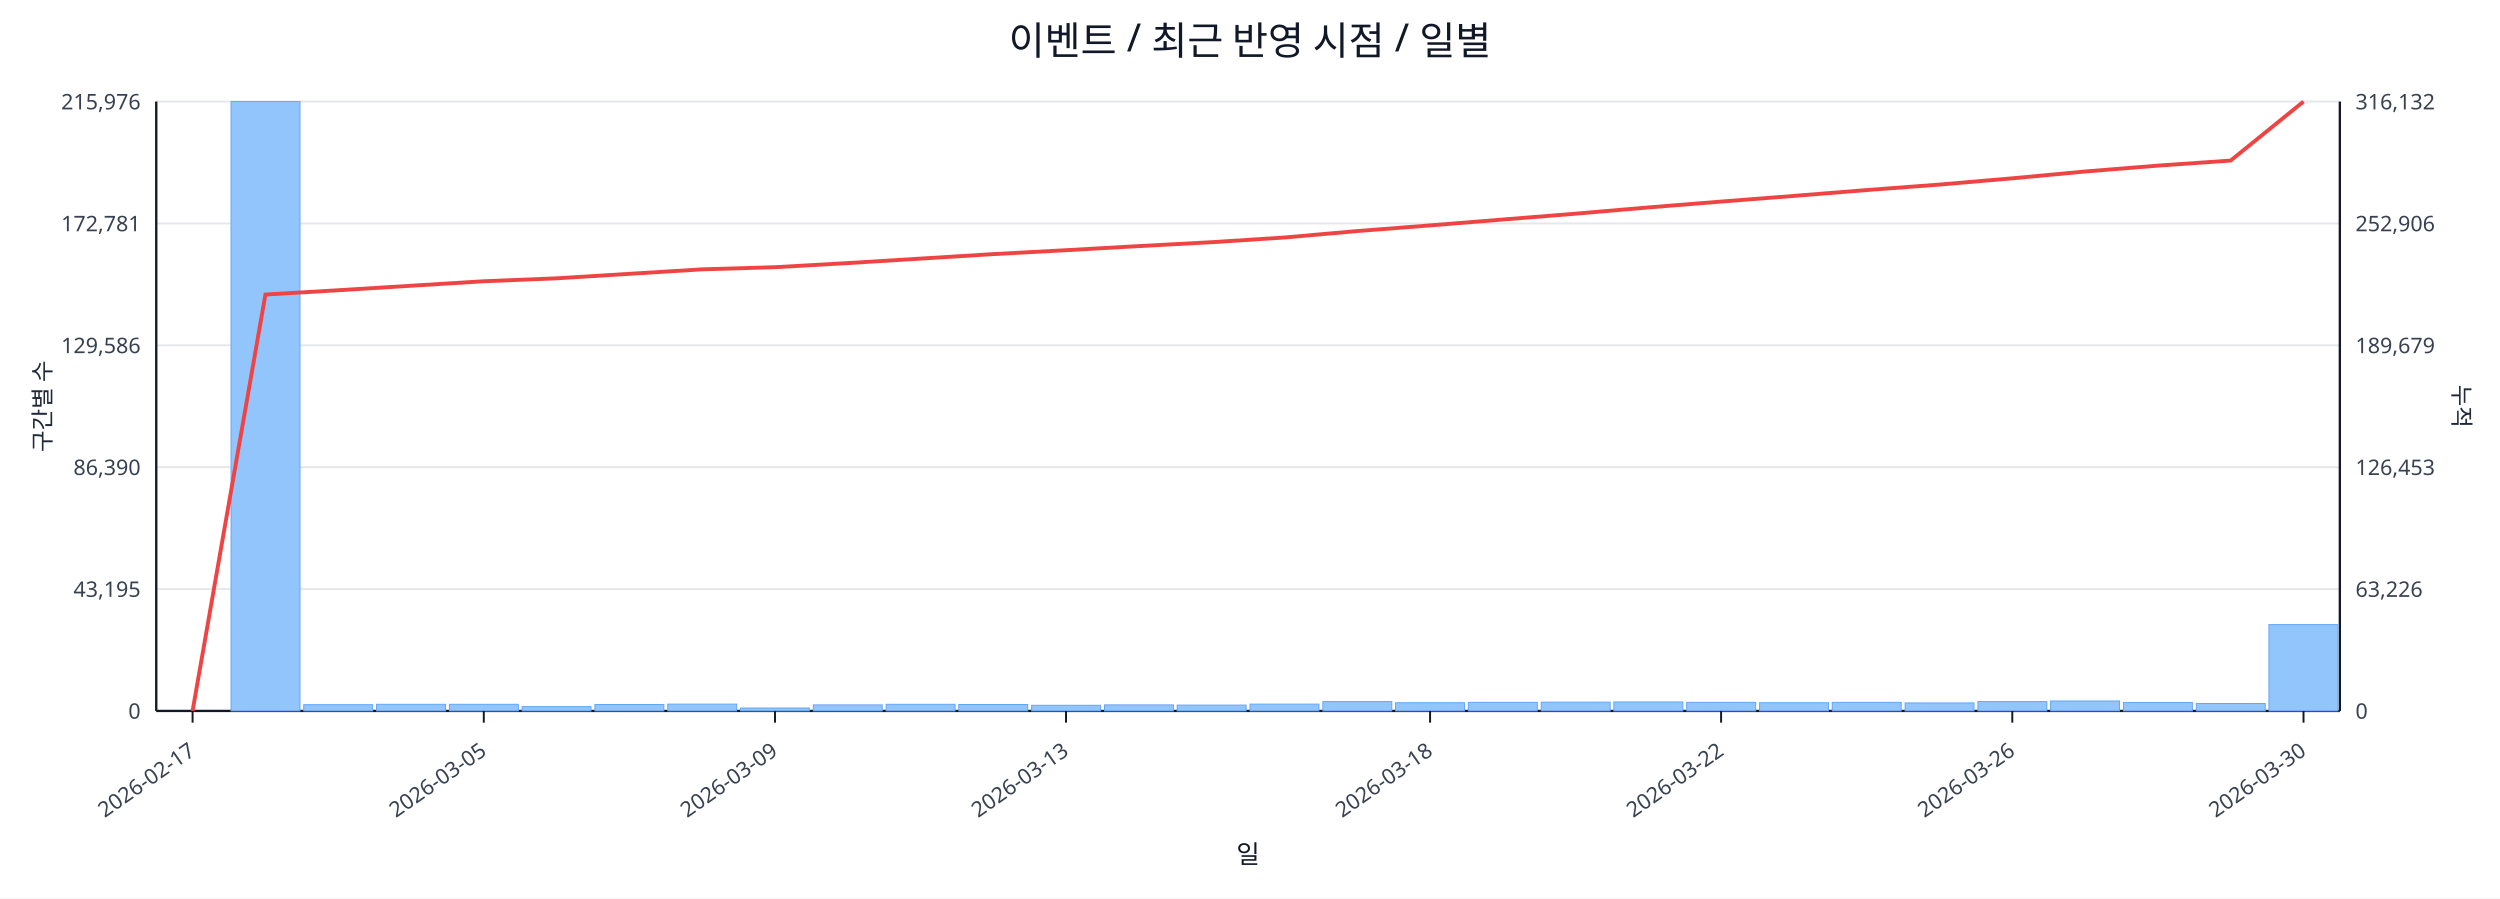
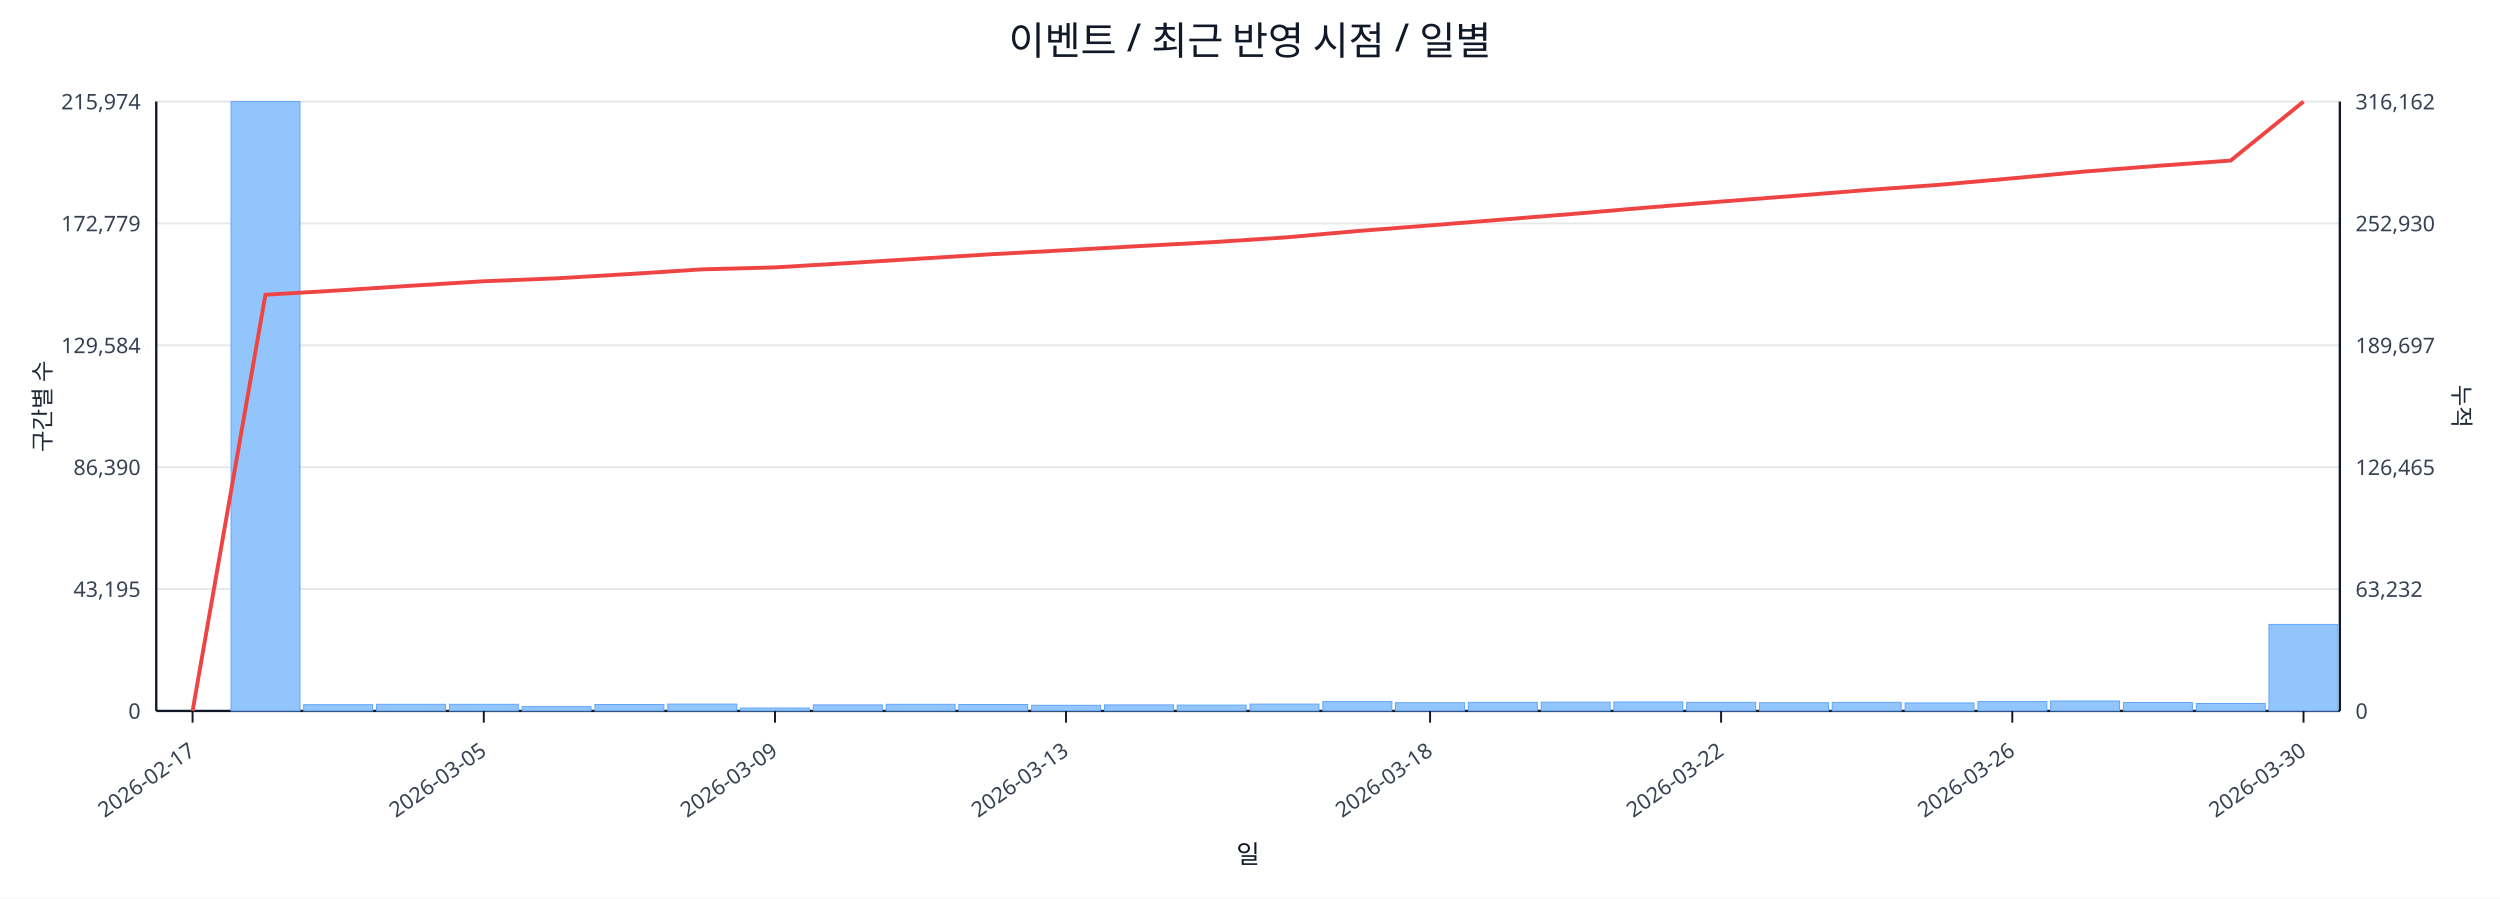
<svg xmlns="http://www.w3.org/2000/svg" width="1280" height="460" viewBox="0 0 1280 460">
  <rect x="0" y="0" width="100%" height="100%" fill="#ffffff" />
  <text x="640.0" y="28" font-size="20" text-anchor="middle" font-family="sans-serif" fill="#111827">이벤트 / 최근 반영 시점 / 일별</text>
  <line x1="80.0" y1="52.0" x2="1198.0" y2="52.0" stroke="#e5e7eb" stroke-width="1" />
-   <text x="72.0" y="56.0" font-size="11" text-anchor="end" font-family="sans-serif" fill="#374151">215,976</text>
-   <text x="1206.0" y="56.0" font-size="11" text-anchor="start" font-family="sans-serif" fill="#374151">316,132</text>
+   <text x="72.0" y="56.0" font-size="11" text-anchor="end" font-family="sans-serif" fill="#374151">215,974</text>
+   <text x="1206.0" y="56.0" font-size="11" text-anchor="start" font-family="sans-serif" fill="#374151">316,162</text>
  <line x1="80.0" y1="114.4" x2="1198.0" y2="114.4" stroke="#e5e7eb" stroke-width="1" />
-   <text x="72.0" y="118.4" font-size="11" text-anchor="end" font-family="sans-serif" fill="#374151">172,781</text>
-   <text x="1206.0" y="118.4" font-size="11" text-anchor="start" font-family="sans-serif" fill="#374151">252,906</text>
+   <text x="72.0" y="118.4" font-size="11" text-anchor="end" font-family="sans-serif" fill="#374151">172,779</text>
+   <text x="1206.0" y="118.4" font-size="11" text-anchor="start" font-family="sans-serif" fill="#374151">252,930</text>
  <line x1="80.0" y1="176.8" x2="1198.0" y2="176.8" stroke="#e5e7eb" stroke-width="1" />
-   <text x="72.0" y="180.8" font-size="11" text-anchor="end" font-family="sans-serif" fill="#374151">129,586</text>
-   <text x="1206.0" y="180.8" font-size="11" text-anchor="start" font-family="sans-serif" fill="#374151">189,679</text>
+   <text x="72.0" y="180.8" font-size="11" text-anchor="end" font-family="sans-serif" fill="#374151">129,584</text>
+   <text x="1206.0" y="180.8" font-size="11" text-anchor="start" font-family="sans-serif" fill="#374151">189,697</text>
  <line x1="80.0" y1="239.2" x2="1198.0" y2="239.2" stroke="#e5e7eb" stroke-width="1" />
  <text x="72.0" y="243.2" font-size="11" text-anchor="end" font-family="sans-serif" fill="#374151">86,390</text>
-   <text x="1206.0" y="243.2" font-size="11" text-anchor="start" font-family="sans-serif" fill="#374151">126,453</text>
+   <text x="1206.0" y="243.2" font-size="11" text-anchor="start" font-family="sans-serif" fill="#374151">126,465</text>
  <line x1="80.0" y1="301.6" x2="1198.0" y2="301.6" stroke="#e5e7eb" stroke-width="1" />
  <text x="72.0" y="305.6" font-size="11" text-anchor="end" font-family="sans-serif" fill="#374151">43,195</text>
-   <text x="1206.0" y="305.6" font-size="11" text-anchor="start" font-family="sans-serif" fill="#374151">63,226</text>
+   <text x="1206.0" y="305.6" font-size="11" text-anchor="start" font-family="sans-serif" fill="#374151">63,232</text>
  <line x1="80.0" y1="364.0" x2="1198.0" y2="364.0" stroke="#e5e7eb" stroke-width="1" />
  <text x="72.0" y="368.0" font-size="11" text-anchor="end" font-family="sans-serif" fill="#374151">0</text>
  <text x="1206.0" y="368.0" font-size="11" text-anchor="start" font-family="sans-serif" fill="#374151">0</text>
  <line x1="80.0" y1="364.0" x2="1198.0" y2="364.0" stroke="#111827" stroke-width="1.2" />
  <line x1="80.0" y1="52.0" x2="80.0" y2="364.0" stroke="#111827" stroke-width="1.2" />
  <line x1="1198.0" y1="52.0" x2="1198.0" y2="364.0" stroke="#111827" stroke-width="1.2" />
  <rect x="81.0" y="364.0" width="35.3" height="0.0" fill="#93c5fd" stroke="#60a5fa" stroke-width="0.5" />
  <rect x="118.3" y="52.0" width="35.3" height="312.0" fill="#93c5fd" stroke="#60a5fa" stroke-width="0.5" />
  <rect x="155.5" y="360.8" width="35.3" height="3.2" fill="#93c5fd" stroke="#60a5fa" stroke-width="0.5" />
  <rect x="192.8" y="360.6" width="35.3" height="3.4" fill="#93c5fd" stroke="#60a5fa" stroke-width="0.5" />
  <rect x="230.1" y="360.6" width="35.3" height="3.4" fill="#93c5fd" stroke="#60a5fa" stroke-width="0.5" />
  <rect x="267.3" y="361.8" width="35.3" height="2.2" fill="#93c5fd" stroke="#60a5fa" stroke-width="0.5" />
  <rect x="304.6" y="360.7" width="35.3" height="3.3" fill="#93c5fd" stroke="#60a5fa" stroke-width="0.5" />
  <rect x="341.9" y="360.5" width="35.3" height="3.5" fill="#93c5fd" stroke="#60a5fa" stroke-width="0.5" />
  <rect x="379.1" y="362.5" width="35.3" height="1.5" fill="#93c5fd" stroke="#60a5fa" stroke-width="0.5" />
  <rect x="416.4" y="360.9" width="35.3" height="3.1" fill="#93c5fd" stroke="#60a5fa" stroke-width="0.5" />
  <rect x="453.7" y="360.6" width="35.3" height="3.4" fill="#93c5fd" stroke="#60a5fa" stroke-width="0.5" />
  <rect x="490.9" y="360.7" width="35.3" height="3.3" fill="#93c5fd" stroke="#60a5fa" stroke-width="0.5" />
  <rect x="528.2" y="361.1" width="35.3" height="2.9" fill="#93c5fd" stroke="#60a5fa" stroke-width="0.5" />
  <rect x="565.5" y="360.9" width="35.3" height="3.1" fill="#93c5fd" stroke="#60a5fa" stroke-width="0.5" />
  <rect x="602.7" y="361.0" width="35.3" height="3.0" fill="#93c5fd" stroke="#60a5fa" stroke-width="0.5" />
  <rect x="640.0" y="360.5" width="35.3" height="3.5" fill="#93c5fd" stroke="#60a5fa" stroke-width="0.5" />
  <rect x="677.3" y="359.2" width="35.3" height="4.8" fill="#93c5fd" stroke="#60a5fa" stroke-width="0.5" />
  <rect x="714.5" y="359.8" width="35.3" height="4.2" fill="#93c5fd" stroke="#60a5fa" stroke-width="0.5" />
  <rect x="751.8" y="359.6" width="35.3" height="4.4" fill="#93c5fd" stroke="#60a5fa" stroke-width="0.5" />
  <rect x="789.1" y="359.5" width="35.3" height="4.5" fill="#93c5fd" stroke="#60a5fa" stroke-width="0.5" />
  <rect x="826.3" y="359.4" width="35.3" height="4.6" fill="#93c5fd" stroke="#60a5fa" stroke-width="0.5" />
  <rect x="863.6" y="359.6" width="35.3" height="4.4" fill="#93c5fd" stroke="#60a5fa" stroke-width="0.5" />
  <rect x="900.9" y="359.8" width="35.3" height="4.2" fill="#93c5fd" stroke="#60a5fa" stroke-width="0.5" />
  <rect x="938.1" y="359.6" width="35.3" height="4.4" fill="#93c5fd" stroke="#60a5fa" stroke-width="0.5" />
  <rect x="975.4" y="359.9" width="35.3" height="4.1" fill="#93c5fd" stroke="#60a5fa" stroke-width="0.5" />
  <rect x="1012.7" y="359.2" width="35.3" height="4.8" fill="#93c5fd" stroke="#60a5fa" stroke-width="0.5" />
  <rect x="1049.9" y="358.9" width="35.3" height="5.1" fill="#93c5fd" stroke="#60a5fa" stroke-width="0.5" />
  <rect x="1087.2" y="359.7" width="35.3" height="4.3" fill="#93c5fd" stroke="#60a5fa" stroke-width="0.5" />
  <rect x="1124.5" y="360.2" width="35.3" height="3.8" fill="#93c5fd" stroke="#60a5fa" stroke-width="0.5" />
-   <rect x="1161.7" y="319.8" width="35.3" height="44.2" fill="#93c5fd" stroke="#60a5fa" stroke-width="0.5" />
-   <polyline fill="none" stroke="#ef4444" stroke-width="2" points="98.6,364.0 135.9,150.8 173.2,148.6 210.4,146.3 247.7,144.0 285.0,142.5 322.2,140.2 359.5,137.9 396.8,136.8 434.0,134.7 471.3,132.4 508.6,130.1 545.8,128.1 583.1,126.0 620.4,124.0 657.6,121.6 694.9,118.3 732.2,115.4 769.4,112.4 806.7,109.4 844.0,106.2 881.2,103.2 918.5,100.3 955.8,97.3 993.0,94.5 1030.3,91.3 1067.6,87.8 1104.8,84.8 1142.1,82.2 1179.4,52.0" />
+   <rect x="1161.7" y="319.7" width="35.3" height="44.3" fill="#93c5fd" stroke="#60a5fa" stroke-width="0.5" />
+   <polyline fill="none" stroke="#ef4444" stroke-width="2" points="98.6,364.0 135.9,150.9 173.2,148.7 210.4,146.3 247.7,144.0 285.0,142.5 322.2,140.3 359.5,137.9 396.8,136.9 434.0,134.7 471.3,132.4 508.6,130.1 545.8,128.1 583.1,126.0 620.4,124.0 657.6,121.6 694.9,118.3 732.2,115.4 769.4,112.4 806.7,109.4 844.0,106.2 881.2,103.2 918.5,100.3 955.8,97.3 993.0,94.6 1030.3,91.3 1067.6,87.8 1104.8,84.9 1142.1,82.2 1179.4,52.0" />
  <line x1="98.6" y1="364.0" x2="98.6" y2="370.0" stroke="#111827" stroke-width="1" />
  <text x="100.6" y="386.0" font-size="11" text-anchor="end" transform="rotate(-35 100.6 386.0)" font-family="sans-serif" fill="#374151">2026-02-17</text>
  <line x1="247.7" y1="364.0" x2="247.7" y2="370.0" stroke="#111827" stroke-width="1" />
  <text x="249.7" y="386.0" font-size="11" text-anchor="end" transform="rotate(-35 249.7 386.0)" font-family="sans-serif" fill="#374151">2026-03-05</text>
  <line x1="396.8" y1="364.0" x2="396.8" y2="370.0" stroke="#111827" stroke-width="1" />
  <text x="398.8" y="386.0" font-size="11" text-anchor="end" transform="rotate(-35 398.8 386.0)" font-family="sans-serif" fill="#374151">2026-03-09</text>
  <line x1="545.8" y1="364.0" x2="545.8" y2="370.0" stroke="#111827" stroke-width="1" />
  <text x="547.8" y="386.0" font-size="11" text-anchor="end" transform="rotate(-35 547.8 386.0)" font-family="sans-serif" fill="#374151">2026-03-13</text>
  <line x1="732.2" y1="364.0" x2="732.2" y2="370.0" stroke="#111827" stroke-width="1" />
  <text x="734.2" y="386.0" font-size="11" text-anchor="end" transform="rotate(-35 734.2 386.0)" font-family="sans-serif" fill="#374151">2026-03-18</text>
  <line x1="881.2" y1="364.0" x2="881.2" y2="370.0" stroke="#111827" stroke-width="1" />
  <text x="883.2" y="386.0" font-size="11" text-anchor="end" transform="rotate(-35 883.2 386.0)" font-family="sans-serif" fill="#374151">2026-03-22</text>
  <line x1="1030.3" y1="364.0" x2="1030.3" y2="370.0" stroke="#111827" stroke-width="1" />
  <text x="1032.3" y="386.0" font-size="11" text-anchor="end" transform="rotate(-35 1032.3 386.0)" font-family="sans-serif" fill="#374151">2026-03-26</text>
  <line x1="1179.4" y1="364.0" x2="1179.4" y2="370.0" stroke="#111827" stroke-width="1" />
  <text x="1181.4" y="386.0" font-size="11" text-anchor="end" transform="rotate(-35 1181.4 386.0)" font-family="sans-serif" fill="#374151">2026-03-30</text>
  <text x="26" y="208.0" font-size="12" transform="rotate(-90 26 208.0)" text-anchor="middle" font-family="sans-serif" fill="#1f2937">구간별 수</text>
  <text x="1256.0" y="208.0" font-size="12" transform="rotate(90 1256.0 208.0)" text-anchor="middle" font-family="sans-serif" fill="#1f2937">누적</text>
  <text x="639.0" y="442.0" font-size="13" text-anchor="middle" font-family="sans-serif" fill="#111827">일</text>
</svg>
